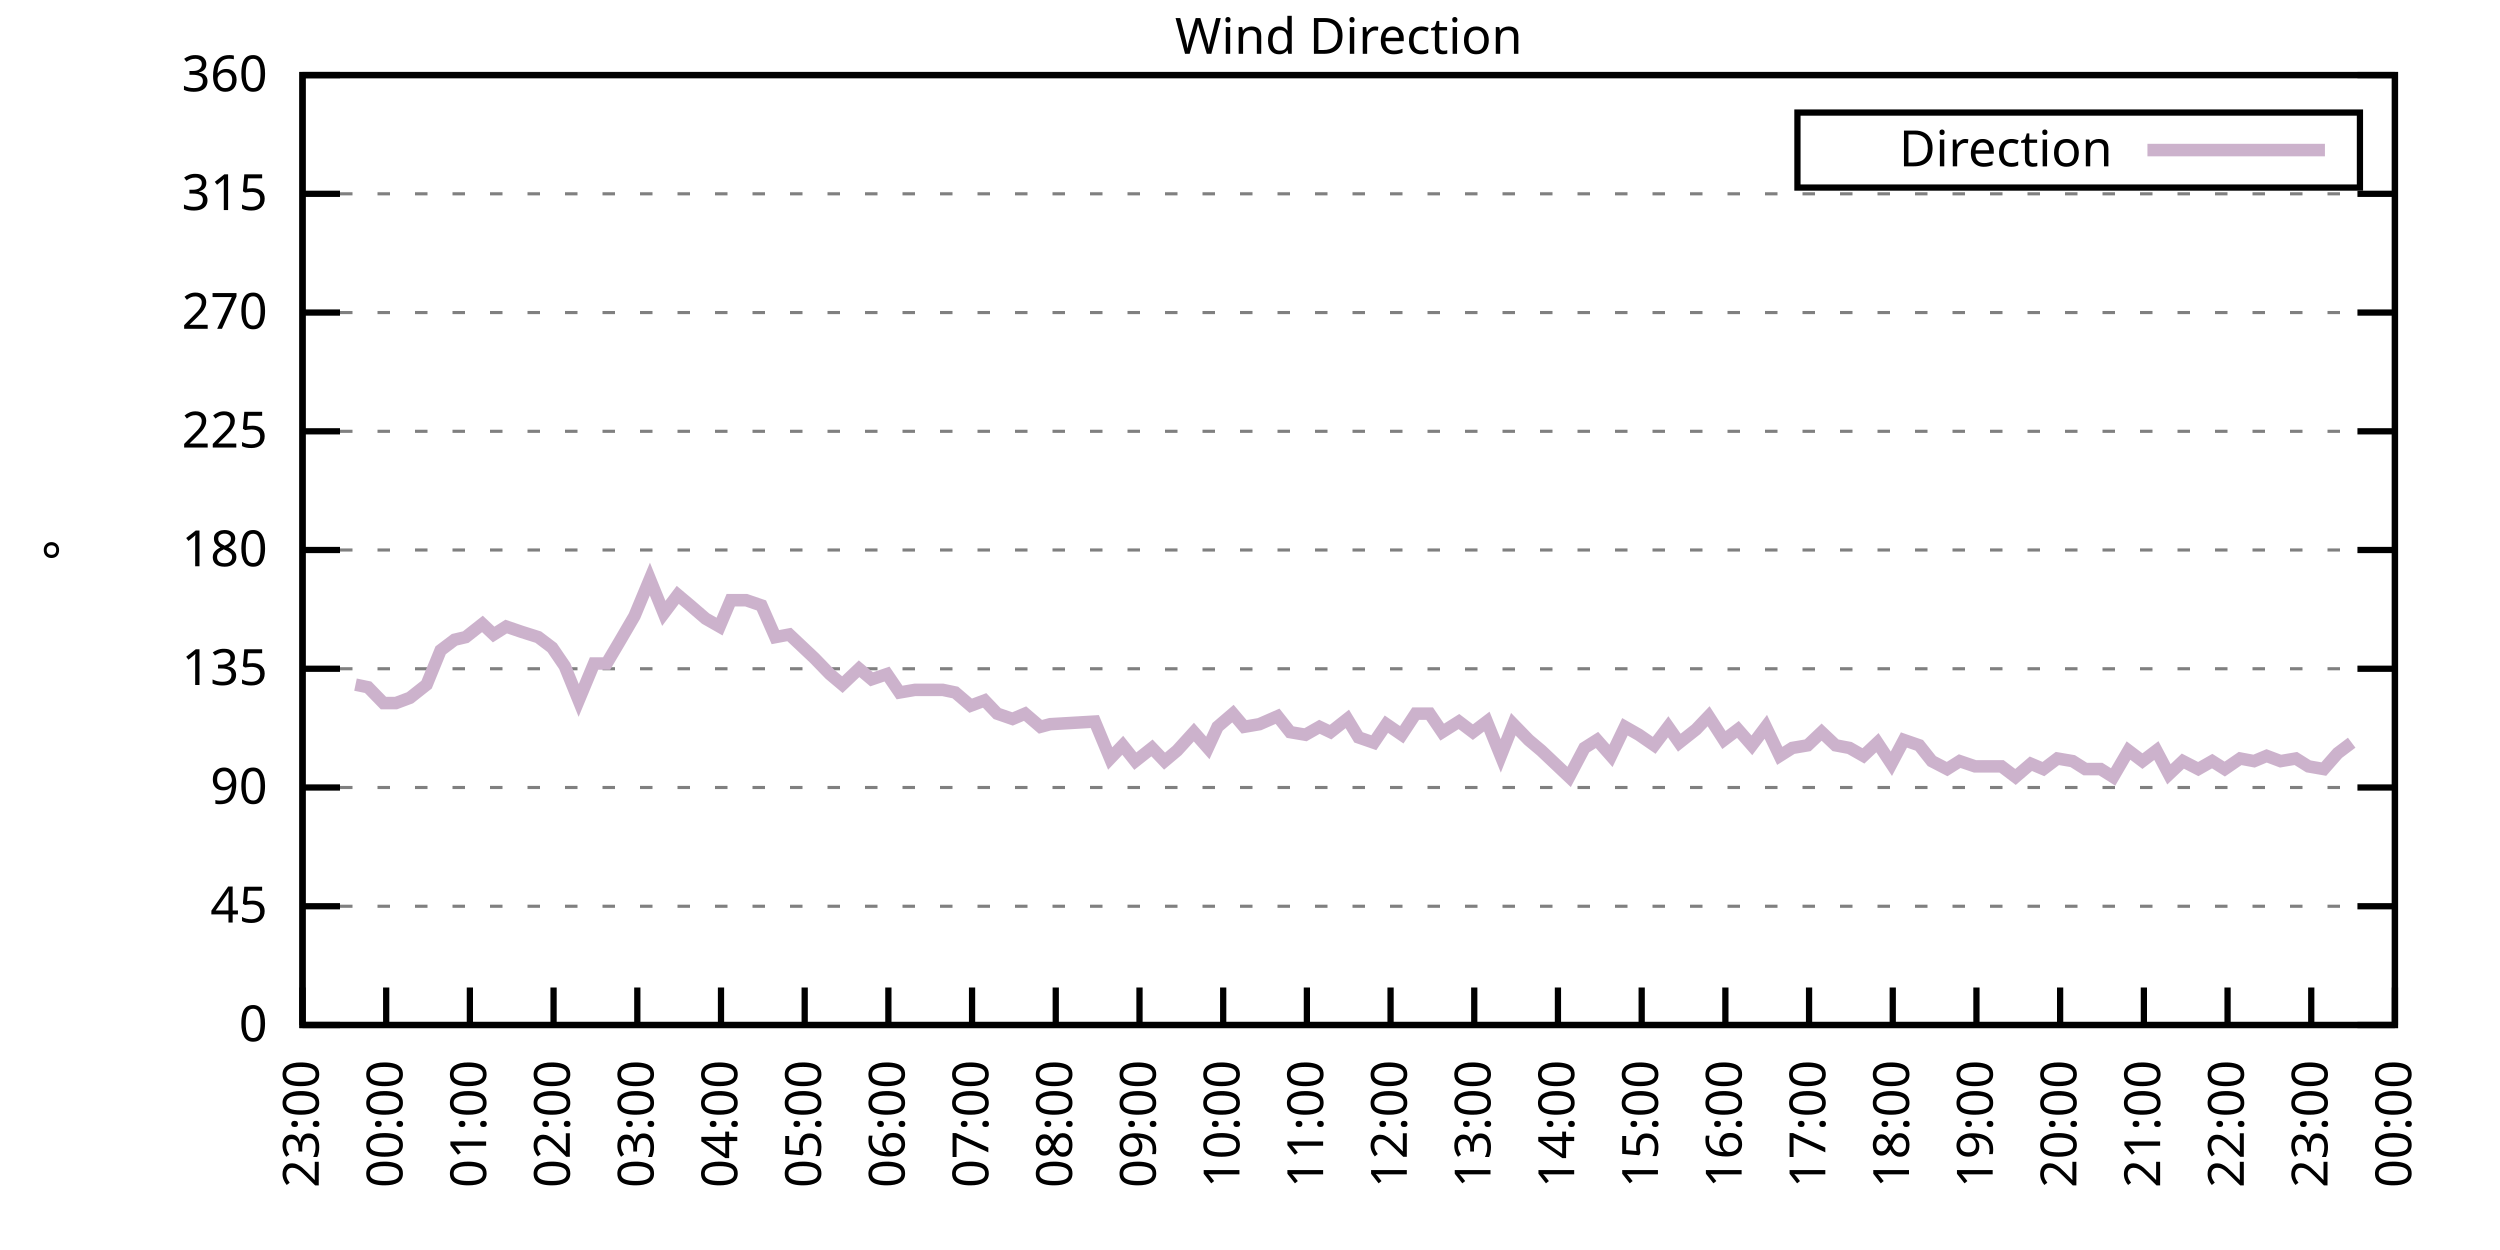
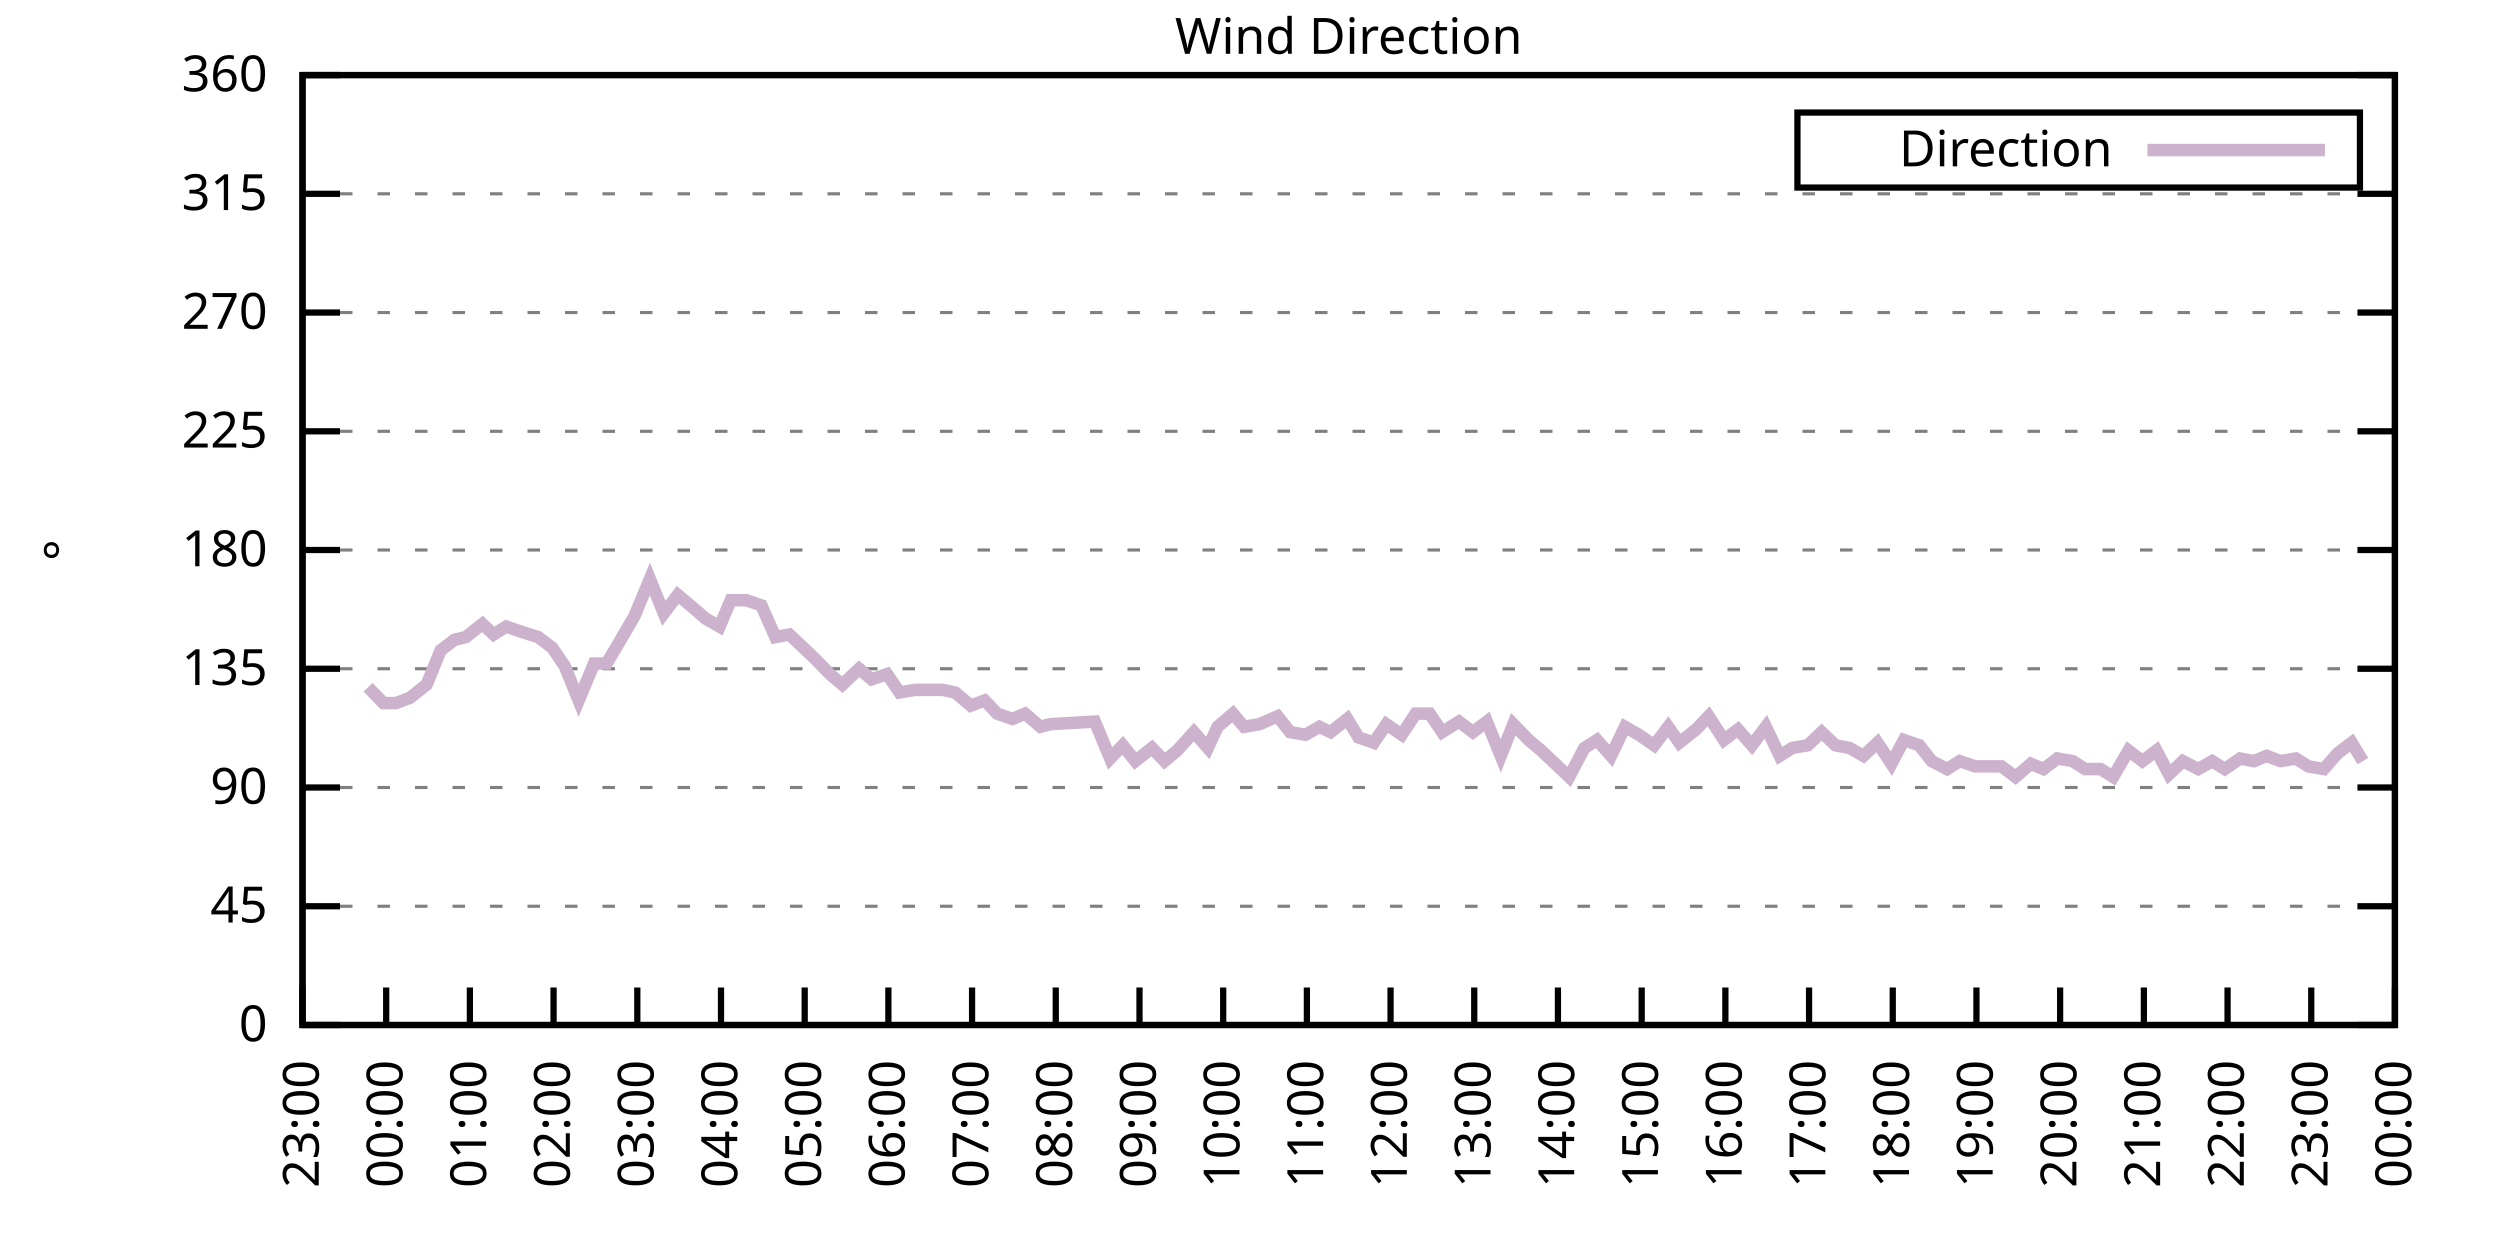
<svg xmlns="http://www.w3.org/2000/svg" xmlns:xlink="http://www.w3.org/1999/xlink" width="400" height="200" viewBox="0 0 400 200">
  <g id="gnuplot_canvas">
    <rect x="0" y="0" width="400" height="200" fill="none" />
    <defs>
      <circle id="gpDot" r="0.5" stroke-width="0.5" stroke="currentColor" />
      <path id="gpPt0" stroke-width="0.333" stroke="currentColor" d="M-1,0 h2 M0,-1 v2" />
      <path id="gpPt1" stroke-width="0.333" stroke="currentColor" d="M-1,-1 L1,1 M1,-1 L-1,1" />
      <path id="gpPt2" stroke-width="0.333" stroke="currentColor" d="M-1,0 L1,0 M0,-1 L0,1 M-1,-1 L1,1 M-1,1 L1,-1" />
      <rect id="gpPt3" stroke-width="0.333" stroke="currentColor" x="-1" y="-1" width="2" height="2" />
      <rect id="gpPt4" stroke-width="0.333" stroke="currentColor" fill="currentColor" x="-1" y="-1" width="2" height="2" />
      <circle id="gpPt5" stroke-width="0.333" stroke="currentColor" cx="0" cy="0" r="1" />
      <use xlink:href="#gpPt5" id="gpPt6" fill="currentColor" stroke="none" />
      <path id="gpPt7" stroke-width="0.333" stroke="currentColor" d="M0,-1.33 L-1.33,0.67 L1.33,0.67 z" />
      <use xlink:href="#gpPt7" id="gpPt8" fill="currentColor" stroke="none" />
      <use xlink:href="#gpPt7" id="gpPt9" stroke="currentColor" transform="rotate(180)" />
      <use xlink:href="#gpPt9" id="gpPt10" fill="currentColor" stroke="none" />
      <use xlink:href="#gpPt3" id="gpPt11" stroke="currentColor" transform="rotate(45)" />
      <use xlink:href="#gpPt11" id="gpPt12" fill="currentColor" stroke="none" />
      <path id="gpPt13" stroke-width="0.333" stroke="currentColor" d="M0,1.330 L1.265,0.411 L0.782,-1.067 L-0.782,-1.076 L-1.265,0.411 z" />
      <use xlink:href="#gpPt13" id="gpPt14" fill="currentColor" stroke="none" />
      <filter id="textbox" filterUnits="objectBoundingBox" x="0" y="0" height="1" width="1">
        <feFlood flood-color="white" flood-opacity="1" result="bgnd" />
        <feComposite in="SourceGraphic" in2="bgnd" operator="atop" />
      </filter>
      <filter id="greybox" filterUnits="objectBoundingBox" x="0" y="0" height="1" width="1">
        <feFlood flood-color="lightgrey" flood-opacity="1" result="grey" />
        <feComposite in="SourceGraphic" in2="grey" operator="atop" />
      </filter>
    </defs>
    <g fill="none" color="white" stroke="currentColor" stroke-width="1.00" stroke-linecap="butt" stroke-linejoin="miter">
</g>
    <g fill="none" color="black" stroke="currentColor" stroke-width="1.00" stroke-linecap="butt" stroke-linejoin="miter">
      <g stroke="none" shape-rendering="crispEdges">
        <polygon fill="rgb(255, 255, 255)" points="48.40,164.00 383.18,164.00 383.18,12.02 48.40,12.02 " />
      </g>
    </g>
    <g fill="none" color="black" stroke="currentColor" stroke-width="1.00" stroke-linecap="butt" stroke-linejoin="miter">
</g>
    <g fill="none" color="black" stroke="black" stroke-width="0.50" stroke-linecap="butt" stroke-linejoin="miter">
</g>
    <g fill="none" color="gray" stroke="currentColor" stroke-width="0.50" stroke-linecap="butt" stroke-linejoin="miter">
      <path stroke="gray" stroke-dasharray="2,4" class="gridline" d="M48.40,164.00 L383.19,164.00  " />
    </g>
    <g fill="none" color="gray" stroke="gray" stroke-width="1.00" stroke-linecap="butt" stroke-linejoin="miter">
</g>
    <g fill="none" color="black" stroke="currentColor" stroke-width="1.00" stroke-linecap="butt" stroke-linejoin="miter">
      <path stroke="black" d="M48.40,164.00 L54.40,164.00 M383.19,164.00 L377.19,164.00  " />
      <g transform="translate(42.80,166.60)" stroke="none" fill="black" font-family="Sans" font-size="8.00" text-anchor="end">
        <text>
          <tspan font-family="Sans"> 0</tspan>
        </text>
      </g>
    </g>
    <g fill="none" color="black" stroke="currentColor" stroke-width="1.00" stroke-linecap="butt" stroke-linejoin="miter">
</g>
    <g fill="none" color="black" stroke="black" stroke-width="0.50" stroke-linecap="butt" stroke-linejoin="miter">
</g>
    <g fill="none" color="gray" stroke="currentColor" stroke-width="0.50" stroke-linecap="butt" stroke-linejoin="miter">
      <path stroke="gray" stroke-dasharray="2,4" class="gridline" d="M48.40,145.00 L383.19,145.00  " />
    </g>
    <g fill="none" color="gray" stroke="gray" stroke-width="1.00" stroke-linecap="butt" stroke-linejoin="miter">
</g>
    <g fill="none" color="black" stroke="currentColor" stroke-width="1.00" stroke-linecap="butt" stroke-linejoin="miter">
      <path stroke="black" d="M48.40,145.00 L54.40,145.00 M383.19,145.00 L377.19,145.00  " />
      <g transform="translate(42.80,147.60)" stroke="none" fill="black" font-family="Sans" font-size="8.00" text-anchor="end">
        <text>
          <tspan font-family="Sans"> 45</tspan>
        </text>
      </g>
    </g>
    <g fill="none" color="black" stroke="currentColor" stroke-width="1.00" stroke-linecap="butt" stroke-linejoin="miter">
</g>
    <g fill="none" color="black" stroke="black" stroke-width="0.50" stroke-linecap="butt" stroke-linejoin="miter">
</g>
    <g fill="none" color="gray" stroke="currentColor" stroke-width="0.50" stroke-linecap="butt" stroke-linejoin="miter">
      <path stroke="gray" stroke-dasharray="2,4" class="gridline" d="M48.40,126.00 L383.19,126.00  " />
    </g>
    <g fill="none" color="gray" stroke="gray" stroke-width="1.00" stroke-linecap="butt" stroke-linejoin="miter">
</g>
    <g fill="none" color="black" stroke="currentColor" stroke-width="1.00" stroke-linecap="butt" stroke-linejoin="miter">
      <path stroke="black" d="M48.40,126.00 L54.40,126.00 M383.19,126.00 L377.19,126.00  " />
      <g transform="translate(42.80,128.60)" stroke="none" fill="black" font-family="Sans" font-size="8.00" text-anchor="end">
        <text>
          <tspan font-family="Sans"> 90</tspan>
        </text>
      </g>
    </g>
    <g fill="none" color="black" stroke="currentColor" stroke-width="1.00" stroke-linecap="butt" stroke-linejoin="miter">
</g>
    <g fill="none" color="black" stroke="black" stroke-width="0.50" stroke-linecap="butt" stroke-linejoin="miter">
</g>
    <g fill="none" color="gray" stroke="currentColor" stroke-width="0.50" stroke-linecap="butt" stroke-linejoin="miter">
      <path stroke="gray" stroke-dasharray="2,4" class="gridline" d="M48.40,107.00 L383.19,107.00  " />
    </g>
    <g fill="none" color="gray" stroke="gray" stroke-width="1.00" stroke-linecap="butt" stroke-linejoin="miter">
</g>
    <g fill="none" color="black" stroke="currentColor" stroke-width="1.00" stroke-linecap="butt" stroke-linejoin="miter">
      <path stroke="black" d="M48.40,107.00 L54.40,107.00 M383.19,107.00 L377.19,107.00  " />
      <g transform="translate(42.80,109.60)" stroke="none" fill="black" font-family="Sans" font-size="8.00" text-anchor="end">
        <text>
          <tspan font-family="Sans"> 135</tspan>
        </text>
      </g>
    </g>
    <g fill="none" color="black" stroke="currentColor" stroke-width="1.00" stroke-linecap="butt" stroke-linejoin="miter">
</g>
    <g fill="none" color="black" stroke="black" stroke-width="0.50" stroke-linecap="butt" stroke-linejoin="miter">
</g>
    <g fill="none" color="gray" stroke="currentColor" stroke-width="0.50" stroke-linecap="butt" stroke-linejoin="miter">
      <path stroke="gray" stroke-dasharray="2,4" class="gridline" d="M48.40,88.00 L383.19,88.00  " />
    </g>
    <g fill="none" color="gray" stroke="gray" stroke-width="1.00" stroke-linecap="butt" stroke-linejoin="miter">
</g>
    <g fill="none" color="black" stroke="currentColor" stroke-width="1.00" stroke-linecap="butt" stroke-linejoin="miter">
      <path stroke="black" d="M48.40,88.00 L54.40,88.00 M383.19,88.00 L377.19,88.00  " />
      <g transform="translate(42.80,90.60)" stroke="none" fill="black" font-family="Sans" font-size="8.00" text-anchor="end">
        <text>
          <tspan font-family="Sans"> 180</tspan>
        </text>
      </g>
    </g>
    <g fill="none" color="black" stroke="currentColor" stroke-width="1.00" stroke-linecap="butt" stroke-linejoin="miter">
</g>
    <g fill="none" color="black" stroke="black" stroke-width="0.50" stroke-linecap="butt" stroke-linejoin="miter">
</g>
    <g fill="none" color="gray" stroke="currentColor" stroke-width="0.50" stroke-linecap="butt" stroke-linejoin="miter">
      <path stroke="gray" stroke-dasharray="2,4" class="gridline" d="M48.40,69.01 L383.19,69.01  " />
    </g>
    <g fill="none" color="gray" stroke="gray" stroke-width="1.00" stroke-linecap="butt" stroke-linejoin="miter">
</g>
    <g fill="none" color="black" stroke="currentColor" stroke-width="1.00" stroke-linecap="butt" stroke-linejoin="miter">
      <path stroke="black" d="M48.40,69.01 L54.40,69.01 M383.19,69.01 L377.19,69.01  " />
      <g transform="translate(42.80,71.61)" stroke="none" fill="black" font-family="Sans" font-size="8.00" text-anchor="end">
        <text>
          <tspan font-family="Sans"> 225</tspan>
        </text>
      </g>
    </g>
    <g fill="none" color="black" stroke="currentColor" stroke-width="1.00" stroke-linecap="butt" stroke-linejoin="miter">
</g>
    <g fill="none" color="black" stroke="black" stroke-width="0.50" stroke-linecap="butt" stroke-linejoin="miter">
</g>
    <g fill="none" color="gray" stroke="currentColor" stroke-width="0.50" stroke-linecap="butt" stroke-linejoin="miter">
      <path stroke="gray" stroke-dasharray="2,4" class="gridline" d="M48.40,50.01 L383.19,50.01  " />
    </g>
    <g fill="none" color="gray" stroke="gray" stroke-width="1.00" stroke-linecap="butt" stroke-linejoin="miter">
</g>
    <g fill="none" color="black" stroke="currentColor" stroke-width="1.00" stroke-linecap="butt" stroke-linejoin="miter">
      <path stroke="black" d="M48.40,50.01 L54.40,50.01 M383.19,50.01 L377.19,50.01  " />
      <g transform="translate(42.80,52.61)" stroke="none" fill="black" font-family="Sans" font-size="8.00" text-anchor="end">
        <text>
          <tspan font-family="Sans"> 270</tspan>
        </text>
      </g>
    </g>
    <g fill="none" color="black" stroke="currentColor" stroke-width="1.00" stroke-linecap="butt" stroke-linejoin="miter">
</g>
    <g fill="none" color="black" stroke="black" stroke-width="0.50" stroke-linecap="butt" stroke-linejoin="miter">
</g>
    <g fill="none" color="gray" stroke="currentColor" stroke-width="0.50" stroke-linecap="butt" stroke-linejoin="miter">
      <path stroke="gray" stroke-dasharray="2,4" class="gridline" d="M48.40,31.01 L383.19,31.01  " />
    </g>
    <g fill="none" color="gray" stroke="gray" stroke-width="1.00" stroke-linecap="butt" stroke-linejoin="miter">
</g>
    <g fill="none" color="black" stroke="currentColor" stroke-width="1.00" stroke-linecap="butt" stroke-linejoin="miter">
      <path stroke="black" d="M48.40,31.01 L54.40,31.01 M383.19,31.01 L377.19,31.01  " />
      <g transform="translate(42.80,33.61)" stroke="none" fill="black" font-family="Sans" font-size="8.00" text-anchor="end">
        <text>
          <tspan font-family="Sans"> 315</tspan>
        </text>
      </g>
    </g>
    <g fill="none" color="black" stroke="currentColor" stroke-width="1.00" stroke-linecap="butt" stroke-linejoin="miter">
</g>
    <g fill="none" color="black" stroke="black" stroke-width="0.50" stroke-linecap="butt" stroke-linejoin="miter">
</g>
    <g fill="none" color="gray" stroke="currentColor" stroke-width="0.50" stroke-linecap="butt" stroke-linejoin="miter">
      <path stroke="gray" stroke-dasharray="2,4" class="gridline" d="M48.40,12.01 L383.19,12.01  " />
    </g>
    <g fill="none" color="gray" stroke="gray" stroke-width="1.00" stroke-linecap="butt" stroke-linejoin="miter">
</g>
    <g fill="none" color="black" stroke="currentColor" stroke-width="1.00" stroke-linecap="butt" stroke-linejoin="miter">
      <path stroke="black" d="M48.40,12.01 L54.40,12.01 M383.19,12.01 L377.19,12.01  " />
      <g transform="translate(42.80,14.61)" stroke="none" fill="black" font-family="Sans" font-size="8.00" text-anchor="end">
        <text>
          <tspan font-family="Sans"> 360</tspan>
        </text>
      </g>
    </g>
    <g fill="none" color="black" stroke="currentColor" stroke-width="1.00" stroke-linecap="butt" stroke-linejoin="miter">
      <path stroke="black" d="M48.40,164.00 L48.40,158.00  " />
      <g transform="translate(51.00,169.60) rotate(270.00)" stroke="none" fill="black" font-family="Sans" font-size="8.00" text-anchor="end">
        <text>
          <tspan font-family="Sans">23:00</tspan>
        </text>
      </g>
    </g>
    <g fill="none" color="black" stroke="currentColor" stroke-width="1.00" stroke-linecap="butt" stroke-linejoin="miter">
      <path stroke="black" d="M61.79,164.00 L61.79,158.00  " />
      <g transform="translate(64.39,169.60) rotate(270.00)" stroke="none" fill="black" font-family="Sans" font-size="8.00" text-anchor="end">
        <text>
          <tspan font-family="Sans">00:00</tspan>
        </text>
      </g>
    </g>
    <g fill="none" color="black" stroke="currentColor" stroke-width="1.00" stroke-linecap="butt" stroke-linejoin="miter">
      <path stroke="black" d="M75.18,164.00 L75.18,158.00  " />
      <g transform="translate(77.78,169.60) rotate(270.00)" stroke="none" fill="black" font-family="Sans" font-size="8.00" text-anchor="end">
        <text>
          <tspan font-family="Sans">01:00</tspan>
        </text>
      </g>
    </g>
    <g fill="none" color="black" stroke="currentColor" stroke-width="1.00" stroke-linecap="butt" stroke-linejoin="miter">
      <path stroke="black" d="M88.57,164.00 L88.57,158.00  " />
      <g transform="translate(91.17,169.60) rotate(270.00)" stroke="none" fill="black" font-family="Sans" font-size="8.00" text-anchor="end">
        <text>
          <tspan font-family="Sans">02:00</tspan>
        </text>
      </g>
    </g>
    <g fill="none" color="black" stroke="currentColor" stroke-width="1.00" stroke-linecap="butt" stroke-linejoin="miter">
      <path stroke="black" d="M101.97,164.00 L101.97,158.00  " />
      <g transform="translate(104.57,169.60) rotate(270.00)" stroke="none" fill="black" font-family="Sans" font-size="8.00" text-anchor="end">
        <text>
          <tspan font-family="Sans">03:00</tspan>
        </text>
      </g>
    </g>
    <g fill="none" color="black" stroke="currentColor" stroke-width="1.00" stroke-linecap="butt" stroke-linejoin="miter">
      <path stroke="black" d="M115.36,164.00 L115.36,158.00  " />
      <g transform="translate(117.96,169.60) rotate(270.00)" stroke="none" fill="black" font-family="Sans" font-size="8.00" text-anchor="end">
        <text>
          <tspan font-family="Sans">04:00</tspan>
        </text>
      </g>
    </g>
    <g fill="none" color="black" stroke="currentColor" stroke-width="1.00" stroke-linecap="butt" stroke-linejoin="miter">
      <path stroke="black" d="M128.75,164.00 L128.75,158.00  " />
      <g transform="translate(131.35,169.60) rotate(270.00)" stroke="none" fill="black" font-family="Sans" font-size="8.00" text-anchor="end">
        <text>
          <tspan font-family="Sans">05:00</tspan>
        </text>
      </g>
    </g>
    <g fill="none" color="black" stroke="currentColor" stroke-width="1.00" stroke-linecap="butt" stroke-linejoin="miter">
      <path stroke="black" d="M142.14,164.00 L142.14,158.00  " />
      <g transform="translate(144.74,169.60) rotate(270.00)" stroke="none" fill="black" font-family="Sans" font-size="8.00" text-anchor="end">
        <text>
          <tspan font-family="Sans">06:00</tspan>
        </text>
      </g>
    </g>
    <g fill="none" color="black" stroke="currentColor" stroke-width="1.00" stroke-linecap="butt" stroke-linejoin="miter">
      <path stroke="black" d="M155.53,164.00 L155.53,158.00  " />
      <g transform="translate(158.13,169.60) rotate(270.00)" stroke="none" fill="black" font-family="Sans" font-size="8.00" text-anchor="end">
        <text>
          <tspan font-family="Sans">07:00</tspan>
        </text>
      </g>
    </g>
    <g fill="none" color="black" stroke="currentColor" stroke-width="1.00" stroke-linecap="butt" stroke-linejoin="miter">
      <path stroke="black" d="M168.92,164.00 L168.92,158.00  " />
      <g transform="translate(171.52,169.60) rotate(270.00)" stroke="none" fill="black" font-family="Sans" font-size="8.00" text-anchor="end">
        <text>
          <tspan font-family="Sans">08:00</tspan>
        </text>
      </g>
    </g>
    <g fill="none" color="black" stroke="currentColor" stroke-width="1.00" stroke-linecap="butt" stroke-linejoin="miter">
      <path stroke="black" d="M182.32,164.00 L182.32,158.00  " />
      <g transform="translate(184.92,169.60) rotate(270.00)" stroke="none" fill="black" font-family="Sans" font-size="8.00" text-anchor="end">
        <text>
          <tspan font-family="Sans">09:00</tspan>
        </text>
      </g>
    </g>
    <g fill="none" color="black" stroke="currentColor" stroke-width="1.00" stroke-linecap="butt" stroke-linejoin="miter">
      <path stroke="black" d="M195.71,164.00 L195.71,158.00  " />
      <g transform="translate(198.31,169.60) rotate(270.00)" stroke="none" fill="black" font-family="Sans" font-size="8.00" text-anchor="end">
        <text>
          <tspan font-family="Sans">10:00</tspan>
        </text>
      </g>
    </g>
    <g fill="none" color="black" stroke="currentColor" stroke-width="1.00" stroke-linecap="butt" stroke-linejoin="miter">
      <path stroke="black" d="M209.10,164.00 L209.10,158.00  " />
      <g transform="translate(211.70,169.60) rotate(270.00)" stroke="none" fill="black" font-family="Sans" font-size="8.00" text-anchor="end">
        <text>
          <tspan font-family="Sans">11:00</tspan>
        </text>
      </g>
    </g>
    <g fill="none" color="black" stroke="currentColor" stroke-width="1.00" stroke-linecap="butt" stroke-linejoin="miter">
      <path stroke="black" d="M222.49,164.00 L222.49,158.00  " />
      <g transform="translate(225.09,169.60) rotate(270.00)" stroke="none" fill="black" font-family="Sans" font-size="8.00" text-anchor="end">
        <text>
          <tspan font-family="Sans">12:00</tspan>
        </text>
      </g>
    </g>
    <g fill="none" color="black" stroke="currentColor" stroke-width="1.00" stroke-linecap="butt" stroke-linejoin="miter">
      <path stroke="black" d="M235.88,164.00 L235.88,158.00  " />
      <g transform="translate(238.48,169.60) rotate(270.00)" stroke="none" fill="black" font-family="Sans" font-size="8.00" text-anchor="end">
        <text>
          <tspan font-family="Sans">13:00</tspan>
        </text>
      </g>
    </g>
    <g fill="none" color="black" stroke="currentColor" stroke-width="1.00" stroke-linecap="butt" stroke-linejoin="miter">
      <path stroke="black" d="M249.27,164.00 L249.27,158.00  " />
      <g transform="translate(251.87,169.60) rotate(270.00)" stroke="none" fill="black" font-family="Sans" font-size="8.00" text-anchor="end">
        <text>
          <tspan font-family="Sans">14:00</tspan>
        </text>
      </g>
    </g>
    <g fill="none" color="black" stroke="currentColor" stroke-width="1.00" stroke-linecap="butt" stroke-linejoin="miter">
      <path stroke="black" d="M262.67,164.00 L262.67,158.00  " />
      <g transform="translate(265.27,169.60) rotate(270.00)" stroke="none" fill="black" font-family="Sans" font-size="8.00" text-anchor="end">
        <text>
          <tspan font-family="Sans">15:00</tspan>
        </text>
      </g>
    </g>
    <g fill="none" color="black" stroke="currentColor" stroke-width="1.00" stroke-linecap="butt" stroke-linejoin="miter">
      <path stroke="black" d="M276.06,164.00 L276.06,158.00  " />
      <g transform="translate(278.66,169.60) rotate(270.00)" stroke="none" fill="black" font-family="Sans" font-size="8.00" text-anchor="end">
        <text>
          <tspan font-family="Sans">16:00</tspan>
        </text>
      </g>
    </g>
    <g fill="none" color="black" stroke="currentColor" stroke-width="1.00" stroke-linecap="butt" stroke-linejoin="miter">
      <path stroke="black" d="M289.45,164.00 L289.45,158.00  " />
      <g transform="translate(292.05,169.60) rotate(270.00)" stroke="none" fill="black" font-family="Sans" font-size="8.00" text-anchor="end">
        <text>
          <tspan font-family="Sans">17:00</tspan>
        </text>
      </g>
    </g>
    <g fill="none" color="black" stroke="currentColor" stroke-width="1.00" stroke-linecap="butt" stroke-linejoin="miter">
      <path stroke="black" d="M302.84,164.00 L302.84,158.00  " />
      <g transform="translate(305.44,169.60) rotate(270.00)" stroke="none" fill="black" font-family="Sans" font-size="8.00" text-anchor="end">
        <text>
          <tspan font-family="Sans">18:00</tspan>
        </text>
      </g>
    </g>
    <g fill="none" color="black" stroke="currentColor" stroke-width="1.00" stroke-linecap="butt" stroke-linejoin="miter">
      <path stroke="black" d="M316.23,164.00 L316.23,158.00  " />
      <g transform="translate(318.83,169.60) rotate(270.00)" stroke="none" fill="black" font-family="Sans" font-size="8.00" text-anchor="end">
        <text>
          <tspan font-family="Sans">19:00</tspan>
        </text>
      </g>
    </g>
    <g fill="none" color="black" stroke="currentColor" stroke-width="1.00" stroke-linecap="butt" stroke-linejoin="miter">
      <path stroke="black" d="M329.62,164.00 L329.62,158.00  " />
      <g transform="translate(332.22,169.60) rotate(270.00)" stroke="none" fill="black" font-family="Sans" font-size="8.00" text-anchor="end">
        <text>
          <tspan font-family="Sans">20:00</tspan>
        </text>
      </g>
    </g>
    <g fill="none" color="black" stroke="currentColor" stroke-width="1.00" stroke-linecap="butt" stroke-linejoin="miter">
      <path stroke="black" d="M343.02,164.00 L343.02,158.00  " />
      <g transform="translate(345.62,169.60) rotate(270.00)" stroke="none" fill="black" font-family="Sans" font-size="8.00" text-anchor="end">
        <text>
          <tspan font-family="Sans">21:00</tspan>
        </text>
      </g>
    </g>
    <g fill="none" color="black" stroke="currentColor" stroke-width="1.00" stroke-linecap="butt" stroke-linejoin="miter">
      <path stroke="black" d="M356.41,164.00 L356.41,158.00  " />
      <g transform="translate(359.01,169.60) rotate(270.00)" stroke="none" fill="black" font-family="Sans" font-size="8.00" text-anchor="end">
        <text>
          <tspan font-family="Sans">22:00</tspan>
        </text>
      </g>
    </g>
    <g fill="none" color="black" stroke="currentColor" stroke-width="1.00" stroke-linecap="butt" stroke-linejoin="miter">
      <path stroke="black" d="M369.80,164.00 L369.80,158.00  " />
      <g transform="translate(372.40,169.60) rotate(270.00)" stroke="none" fill="black" font-family="Sans" font-size="8.00" text-anchor="end">
        <text>
          <tspan font-family="Sans">23:00</tspan>
        </text>
      </g>
    </g>
    <g fill="none" color="black" stroke="currentColor" stroke-width="1.00" stroke-linecap="butt" stroke-linejoin="miter">
      <path stroke="black" d="M383.19,164.00 L383.19,158.00  " />
      <g transform="translate(385.79,169.60) rotate(270.00)" stroke="none" fill="black" font-family="Sans" font-size="8.00" text-anchor="end">
        <text>
          <tspan font-family="Sans">00:00</tspan>
        </text>
      </g>
    </g>
    <g fill="none" color="black" stroke="currentColor" stroke-width="1.00" stroke-linecap="butt" stroke-linejoin="miter">
</g>
    <g fill="none" color="black" stroke="currentColor" stroke-width="1.00" stroke-linecap="butt" stroke-linejoin="miter">
      <path stroke="black" d="M48.40,12.01 L48.40,164.00 L383.19,164.00 L383.19,12.01 L48.40,12.01 Z  " />
    </g>
    <g fill="none" color="black" stroke="currentColor" stroke-width="1.00" stroke-linecap="butt" stroke-linejoin="miter">
</g>
    <g fill="none" color="black" stroke="currentColor" stroke-width="1.00" stroke-linecap="butt" stroke-linejoin="miter">
      <path stroke="black" d="M287.59,30.01 L287.59,18.01 L377.59,18.01 L377.59,30.01 L287.59,30.01 Z  " />
    </g>
    <g id="Wind_direction_plot_1">
      <g fill="none" color="white" stroke="black" stroke-width="2.00" stroke-linecap="butt" stroke-linejoin="miter">
</g>
      <g fill="none" color="black" stroke="currentColor" stroke-width="2.00" stroke-linecap="butt" stroke-linejoin="miter">
        <g transform="translate(337.99,26.61)" stroke="none" fill="black" font-family="Sans" font-size="8.00" text-anchor="end">
          <text>
            <tspan font-family="Sans">Direction</tspan>
          </text>
        </g>
      </g>
      <g fill="none" color="black" stroke="currentColor" stroke-width="2.00" stroke-linecap="butt" stroke-linejoin="miter">
-         <path stroke="rgb(204, 178, 204)" d="M343.59,24.01 L371.99,24.01 M56.88,109.54 L58.89,109.96 L61.35,112.49 L63.35,112.49 L65.59,111.65 L68.26,109.54   L70.50,104.05 L72.73,102.36 L74.51,101.94 L77.19,99.83 L78.98,101.52 L80.99,100.25 L83.44,101.09 L86.12,101.94   L88.35,103.63 L90.36,106.58 L92.59,112.07 L95.05,106.16 L97.06,106.16 L99.06,102.78 L101.52,98.56 L103.98,92.65   L106.21,98.14 L108.44,95.18 L110.45,96.87 L112.90,98.98 L115.13,100.25 L116.92,96.03 L119.38,96.03 L121.83,96.87   L124.06,101.94 L126.29,101.52 L130.31,105.31 L132.77,107.85 L134.78,109.54 L137.45,107.00 L139.46,108.69 L141.92,107.85   L143.93,110.80 L146.38,110.38 L150.85,110.38 L152.85,110.80 L155.31,112.91 L157.54,112.07 L159.55,114.18 L162.01,115.03   L164.01,114.18 L166.47,116.29 L168.03,115.87 L175.17,115.45 L177.63,121.36 L179.64,119.25 L181.65,121.78 L184.32,119.67   L186.33,121.78 L188.34,120.09 L191.02,117.14 L193.25,119.67 L194.81,116.29 L197.27,114.18 L199.06,116.29 L201.51,115.87   L204.41,114.60 L206.42,117.14 L208.88,117.56 L211.11,116.29 L212.89,117.14 L215.57,115.03 L217.36,117.98 L219.81,118.83   L221.82,115.87 L224.28,117.56 L226.51,114.18 L228.74,114.18 L230.75,117.14 L233.43,115.45 L235.66,117.14 L237.89,115.45   L240.12,120.94 L242.13,115.87 L244.59,118.40 L246.60,120.09 L248.83,122.20 L251.06,124.31 L253.51,119.67 L255.52,118.40   L257.76,120.94 L259.99,116.29 L262.22,117.56 L264.67,119.25 L266.91,116.29 L268.69,118.83 L271.37,116.71 L273.38,114.60   L275.83,118.40 L278.07,116.71 L280.30,119.25 L282.53,116.29 L284.76,120.94 L286.77,119.67 L289.23,119.25 L291.46,117.14   L293.69,119.25 L295.92,119.67 L298.15,120.94 L300.39,118.83 L302.62,122.20 L304.63,118.40 L307.08,119.25 L309.09,121.78   L311.54,123.05 L313.55,121.78 L316.01,122.62 L318.02,122.62 L320.25,122.62 L322.48,124.31 L324.94,122.20 L326.95,123.05   L329.18,121.36 L331.63,121.78 L333.64,123.05 L336.10,123.05 L338.10,124.31 L340.56,120.09 L342.79,121.78 L345.02,120.09   L347.03,123.89 L349.26,121.78 L351.72,123.05 L353.95,121.78 L355.96,123.05 L358.42,121.36 L360.65,121.78 L362.66,120.94   L364.89,121.78 L367.34,121.36 L369.35,122.62 L371.81,123.05 L374.04,120.51 L376.27,118.83  " />
+         <path stroke="rgb(204, 178, 204)" d="M343.59,24.01 L371.99,24.01 M58.89,109.96 L61.35,112.49 L63.35,112.49 L65.59,111.65 L68.26,109.54 L70.50,104.05   L72.73,102.36 L74.51,101.94 L77.19,99.83 L78.98,101.52 L80.99,100.25 L83.44,101.09 L86.12,101.94 L88.35,103.63   L90.36,106.58 L92.59,112.07 L95.05,106.16 L97.06,106.16 L99.06,102.78 L101.52,98.56 L103.98,92.65 L106.21,98.14   L108.44,95.18 L110.45,96.87 L112.90,98.98 L115.13,100.25 L116.92,96.03 L119.38,96.03 L121.83,96.87 L124.06,101.94   L126.29,101.52 L130.31,105.31 L132.77,107.85 L134.78,109.54 L137.45,107.00 L139.46,108.69 L141.92,107.85 L143.93,110.80   L146.38,110.38 L150.85,110.38 L152.85,110.80 L155.31,112.91 L157.54,112.07 L159.55,114.18 L162.01,115.03 L164.01,114.18   L166.47,116.29 L168.03,115.87 L175.17,115.45 L177.63,121.36 L179.64,119.25 L181.65,121.78 L184.32,119.67 L186.33,121.78   L188.34,120.09 L191.02,117.14 L193.25,119.67 L194.81,116.29 L197.27,114.18 L199.06,116.29 L201.51,115.87 L204.41,114.60   L206.42,117.14 L208.88,117.56 L211.11,116.29 L212.89,117.14 L215.57,115.03 L217.36,117.98 L219.81,118.83 L221.82,115.87   L224.28,117.56 L226.51,114.18 L228.74,114.18 L230.75,117.14 L233.43,115.45 L235.66,117.14 L237.89,115.45 L240.12,120.94   L242.13,115.87 L244.59,118.40 L246.60,120.09 L248.83,122.20 L251.06,124.31 L253.51,119.67 L255.52,118.40 L257.76,120.94   L259.99,116.29 L262.22,117.56 L264.67,119.25 L266.91,116.29 L268.69,118.83 L271.37,116.71 L273.38,114.60 L275.83,118.40   L278.07,116.71 L280.30,119.25 L282.53,116.29 L284.76,120.94 L286.77,119.67 L289.23,119.25 L291.46,117.14 L293.69,119.25   L295.92,119.67 L298.15,120.94 L300.39,118.83 L302.62,122.20 L304.63,118.40 L307.08,119.25 L309.09,121.78 L311.54,123.05   L313.55,121.78 L316.01,122.62 L318.02,122.62 L320.25,122.62 L322.48,124.31 L324.94,122.20 L326.95,123.05 L329.18,121.36   L331.63,121.78 L333.64,123.05 L336.10,123.05 L338.10,124.31 L340.56,120.09 L342.79,121.78 L345.02,120.09 L347.03,123.89   L349.26,121.78 L351.72,123.05 L353.95,121.78 L355.96,123.05 L358.42,121.36 L360.65,121.78 L362.66,120.94 L364.89,121.78   L367.34,121.36 L369.35,122.62 L371.81,123.05 L374.04,120.51 L376.27,118.83 L378.06,121.78  " />
      </g>
    </g>
    <g fill="none" color="black" stroke="currentColor" stroke-width="2.00" stroke-linecap="butt" stroke-linejoin="miter">
</g>
    <g fill="none" color="black" stroke="black" stroke-width="1.00" stroke-linecap="butt" stroke-linejoin="miter">
</g>
    <g fill="none" color="black" stroke="currentColor" stroke-width="1.00" stroke-linecap="butt" stroke-linejoin="miter">
      <path stroke="black" d="M48.40,12.01 L48.40,164.00 L383.19,164.00 L383.19,12.01 L48.40,12.01 Z  " />
      <g transform="translate(12.80,88.01) rotate(270.00)" stroke="none" fill="black" font-family="Sans" font-size="8.00" text-anchor="middle">
        <text>
          <tspan font-family="Sans">°</tspan>
        </text>
      </g>
    </g>
    <g fill="none" color="black" stroke="currentColor" stroke-width="1.00" stroke-linecap="butt" stroke-linejoin="miter">
</g>
    <g fill="none" color="black" stroke="currentColor" stroke-width="1.00" stroke-linecap="butt" stroke-linejoin="miter">
      <g transform="translate(215.79,8.61)" stroke="none" fill="black" font-family="Sans" font-size="8.00" text-anchor="middle">
        <text>
          <tspan font-family="Sans">Wind Direction</tspan>
        </text>
      </g>
    </g>
    <g fill="none" color="black" stroke="currentColor" stroke-width="1.00" stroke-linecap="butt" stroke-linejoin="miter">
</g>
  </g>
</svg>
